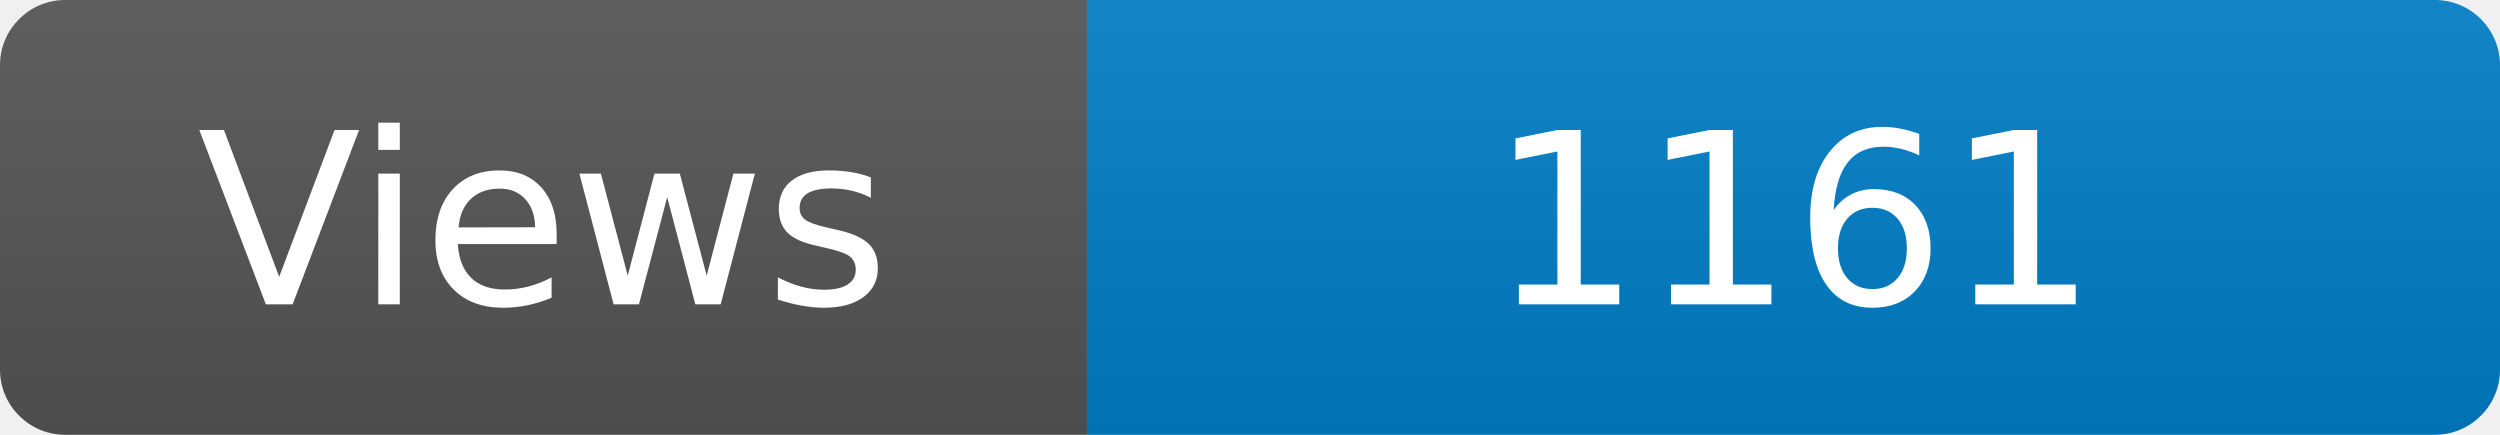
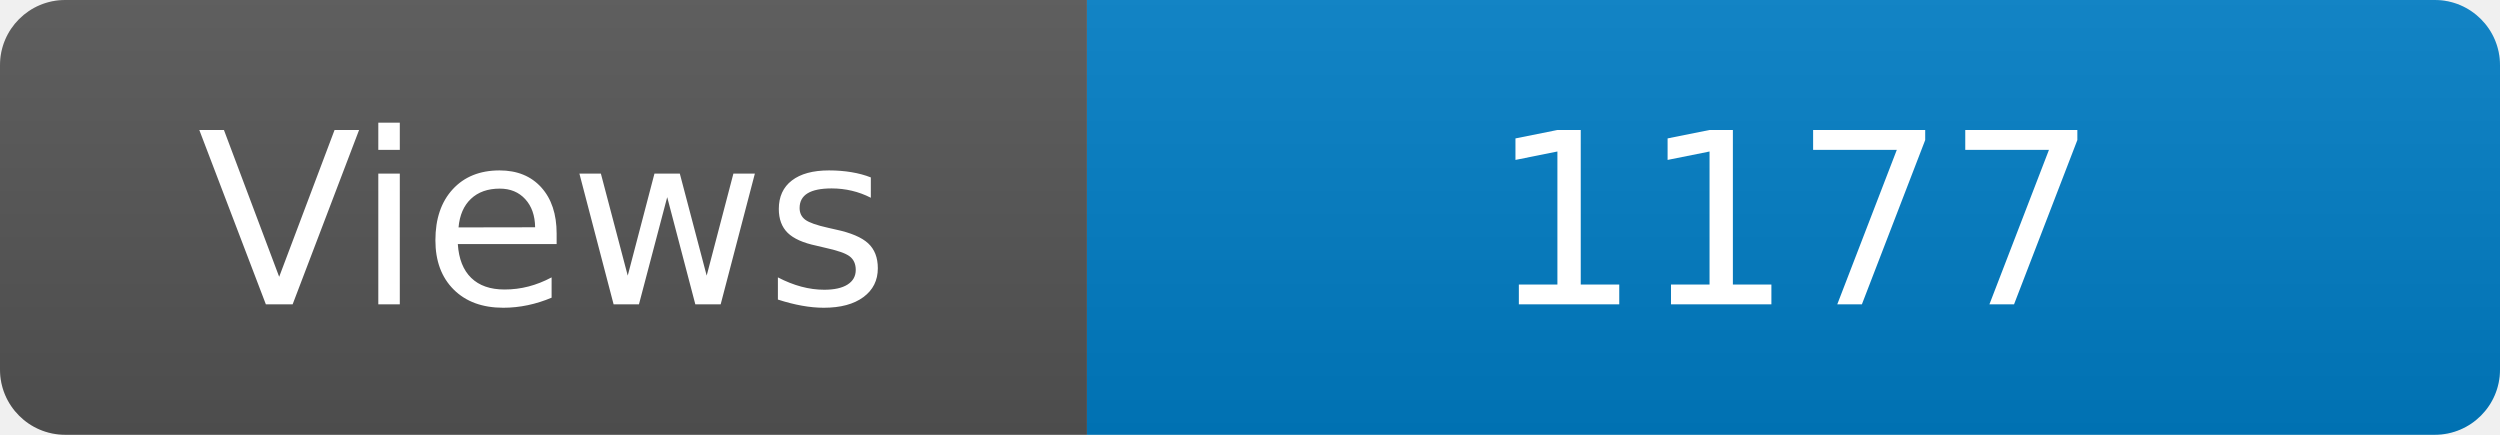
<svg xmlns="http://www.w3.org/2000/svg" width="115" height="20" role="img" aria-label="Maintained?: yes">
  <linearGradient id="s" x2="0" y2="100%">
    <stop offset="0" stop-color="#bbb" stop-opacity=".1" />
    <stop offset="1" stop-opacity=".1" />
  </linearGradient>
  <clipPath id="r">
    <rect width="115" height="20" rx="3" fill="#fff" />
  </clipPath>
  <g clip-path="url(#r)">
    <rect width="50" height="20" fill="#555" />
    <rect x="50" width="160" height="20" fill="#007ec6" />
    <rect width="115" height="20" fill="url(#s)" />
  </g>
  <g fill="#fff" text-anchor="middle" font-family="Verdana,Geneva,DejaVu Sans,sans-serif" font-size="110">
    <text x="250" y="140" transform="scale(.1)" fill="#fff">Views</text>
-     <text x="825" y="140" transform="scale(.1)" fill="#fff">1161</text>
+     <text x="825" y="140" transform="scale(.1)" fill="#fff">1177</text>
  </g>
</svg>
